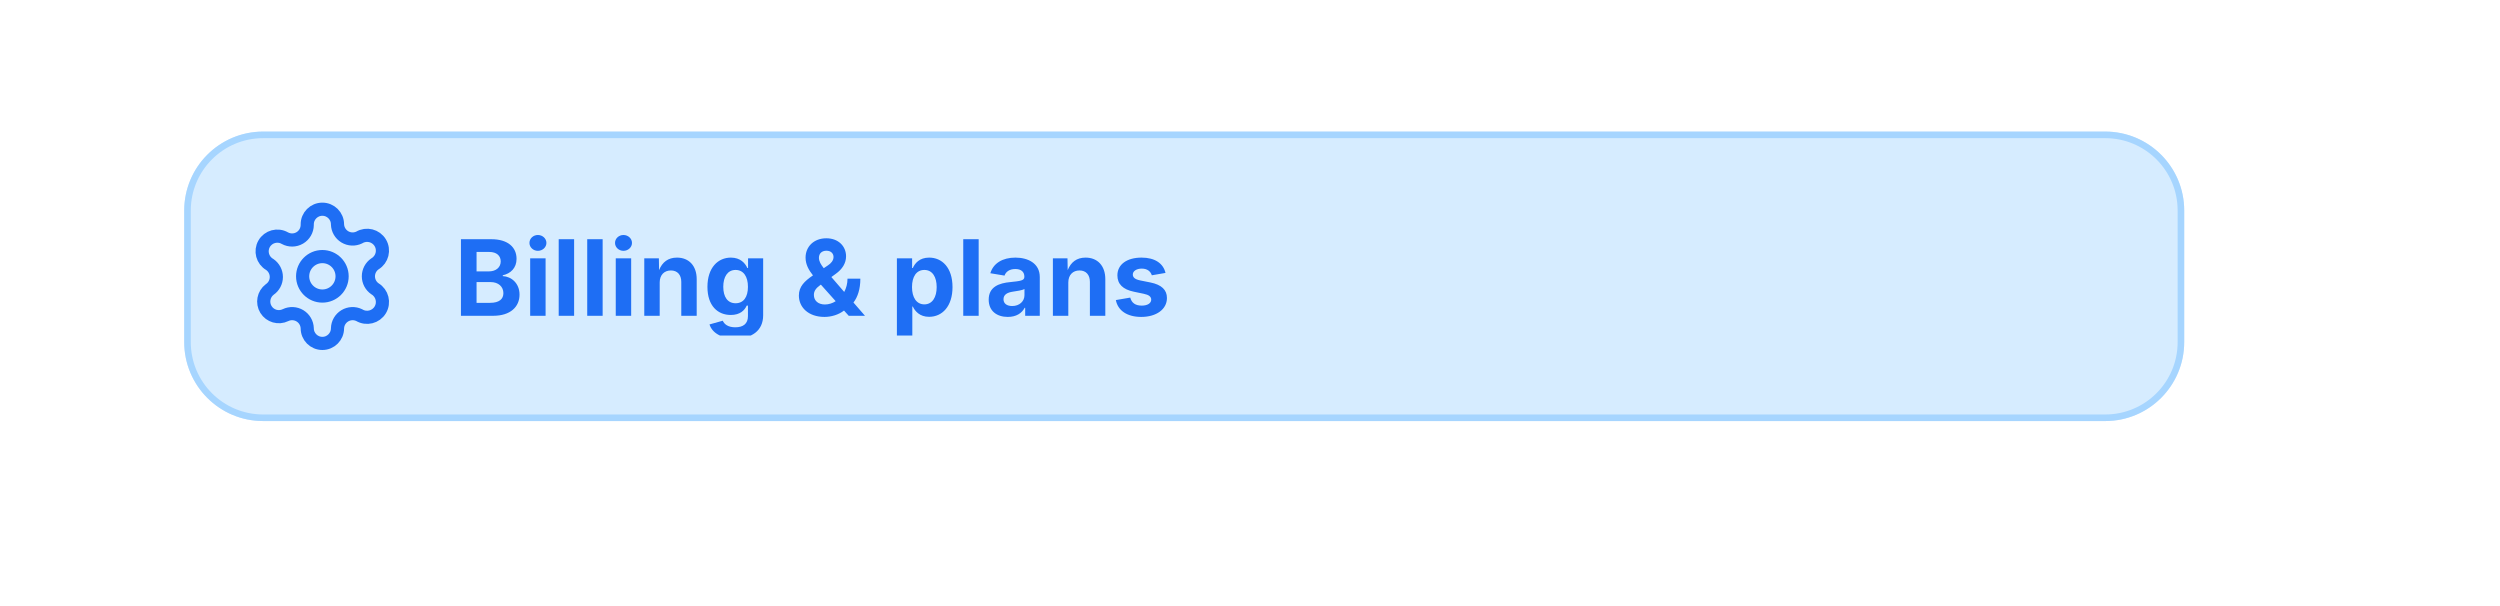
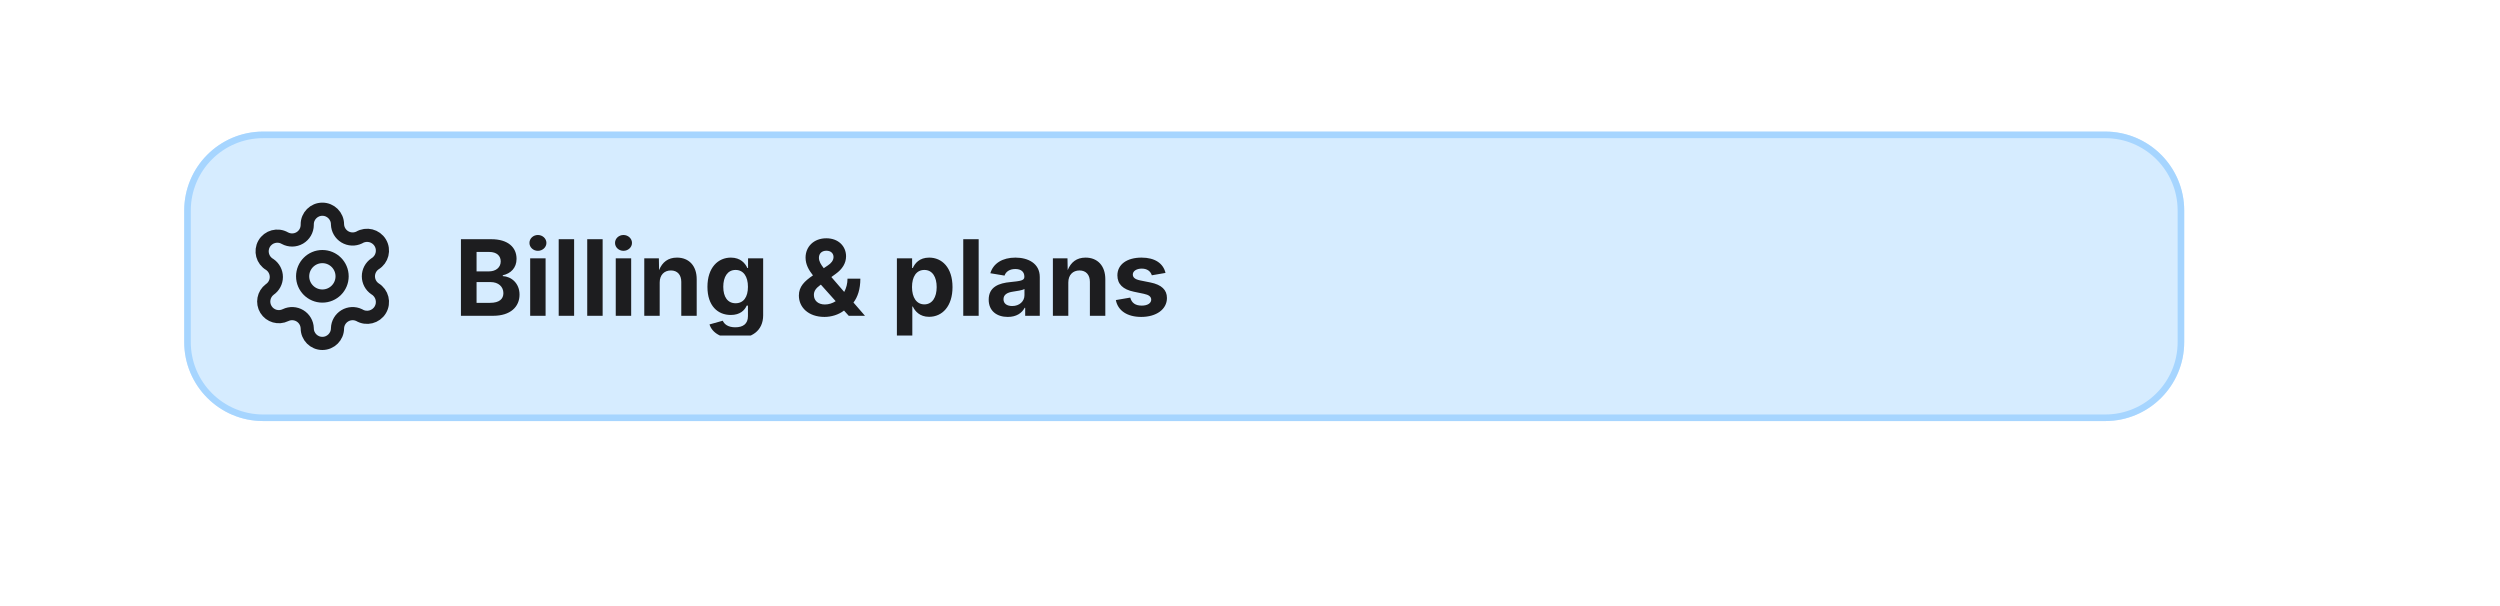
<svg xmlns="http://www.w3.org/2000/svg" viewBox="0 0 380 92" width="380" height="92">
  <defs>
    <clipPath id="cp0">
      <rect x="37" y="30" width="24" height="24" />
    </clipPath>
    <clipPath id="cp1">
      <rect x="69" y="33" width="246" height="18" />
    </clipPath>
    <clipPath id="ct2">
      <rect x="69" y="33" width="246" height="18" />
    </clipPath>
  </defs>
  <rect x="28" y="20" width="304" height="44" rx="12" fill="rgb(214,236,255)" />
  <rect x="28.5" y="20.5" width="303" height="43" rx="11.5" fill="none" stroke="rgb(166,213,255)" stroke-width="1" />
  <g clip-path="url(#cp0)">
-     <g transform="translate(37 30)" color="rgb(30, 110, 244)">
-       <svg data-lucide="settings" aria-hidden="true" viewBox="0 0 24 24" fill="none" stroke="rgb(30, 110, 244)" stroke-width="2" stroke-linecap="round" stroke-linejoin="round" font-family="system-ui, -apple-system, sans-serif" style="overflow:hidden" width="24" height="24">
-         <path d="M9.7 4.1a2.3 2.3 0 0 1 4.6 0 2.3 2.3 0 0 0 3.3 2 2.3 2.3 0 0 1 2.4 4 2.3 2.3 0 0 0 0 3.8 2.3 2.3 0 0 1-2.4 4 2.3 2.3 0 0 0-3.3 2 2.3 2.3 0 0 1-4.6 0 2.3 2.3 0 0 0-3.3-2A2.3 2.3 0 0 1 4 14a2.3 2.3 0 0 0 0-3.8 2.3 2.3 0 0 1 2.3-4 2.3 2.3 0 0 0 3.4-2" style="marker:none;vector-effect:none;color-interpolation:srgb" fill="none" stroke="rgb(30, 110, 244)" stroke-width="2px" stroke-dasharray="none" stroke-linecap="round" stroke-linejoin="round" stroke-opacity="1" fill-opacity="1" opacity="1" />
-         <circle cx="12" cy="12" r="3" style="marker:none;vector-effect:none;color-interpolation:srgb" fill="none" stroke="rgb(30, 110, 244)" stroke-width="2px" stroke-dasharray="none" stroke-linecap="round" stroke-linejoin="round" stroke-opacity="1" fill-opacity="1" opacity="1" />
+     <g transform="translate(37 30)" color="rgb(29, 29, 31)">
+       <svg data-lucide="settings" aria-hidden="true" viewBox="0 0 24 24" fill="none" stroke="rgb(29, 29, 31)" stroke-width="2" stroke-linecap="round" stroke-linejoin="round" font-family="system-ui, -apple-system, sans-serif" style="overflow:hidden" width="24" height="24">
+         <path d="M9.7 4.1a2.3 2.3 0 0 1 4.6 0 2.3 2.3 0 0 0 3.3 2 2.3 2.3 0 0 1 2.4 4 2.3 2.3 0 0 0 0 3.8 2.3 2.3 0 0 1-2.4 4 2.3 2.3 0 0 0-3.3 2 2.3 2.3 0 0 1-4.6 0 2.3 2.3 0 0 0-3.3-2A2.3 2.3 0 0 1 4 14a2.3 2.3 0 0 0 0-3.8 2.3 2.3 0 0 1 2.3-4 2.3 2.3 0 0 0 3.4-2" style="marker:none;vector-effect:none;color-interpolation:srgb" fill="none" stroke="rgb(29, 29, 31)" stroke-width="2px" stroke-dasharray="none" stroke-linecap="round" stroke-linejoin="round" stroke-opacity="1" fill-opacity="1" opacity="1" />
+         <circle cx="12" cy="12" r="3" style="marker:none;vector-effect:none;color-interpolation:srgb" fill="none" stroke="rgb(29, 29, 31)" stroke-width="2px" stroke-dasharray="none" stroke-linecap="round" stroke-linejoin="round" stroke-opacity="1" fill-opacity="1" opacity="1" />
      </svg>
    </g>
  </g>
  <g clip-path="url(#cp1)">
    <g clip-path="url(#ct2)">
-       <text x="69" y="48" font-family="system-ui, &quot;-apple-system&quot;, sans-serif" font-size="16" font-weight="650" fill="rgb(30,110,244)">Billing &amp; plans</text>
+       <text x="69" y="48" font-family="system-ui, &quot;-apple-system&quot;, sans-serif" font-size="16" font-weight="650" fill="rgb(29,29,31)">Billing &amp; plans</text>
    </g>
  </g>
</svg>
